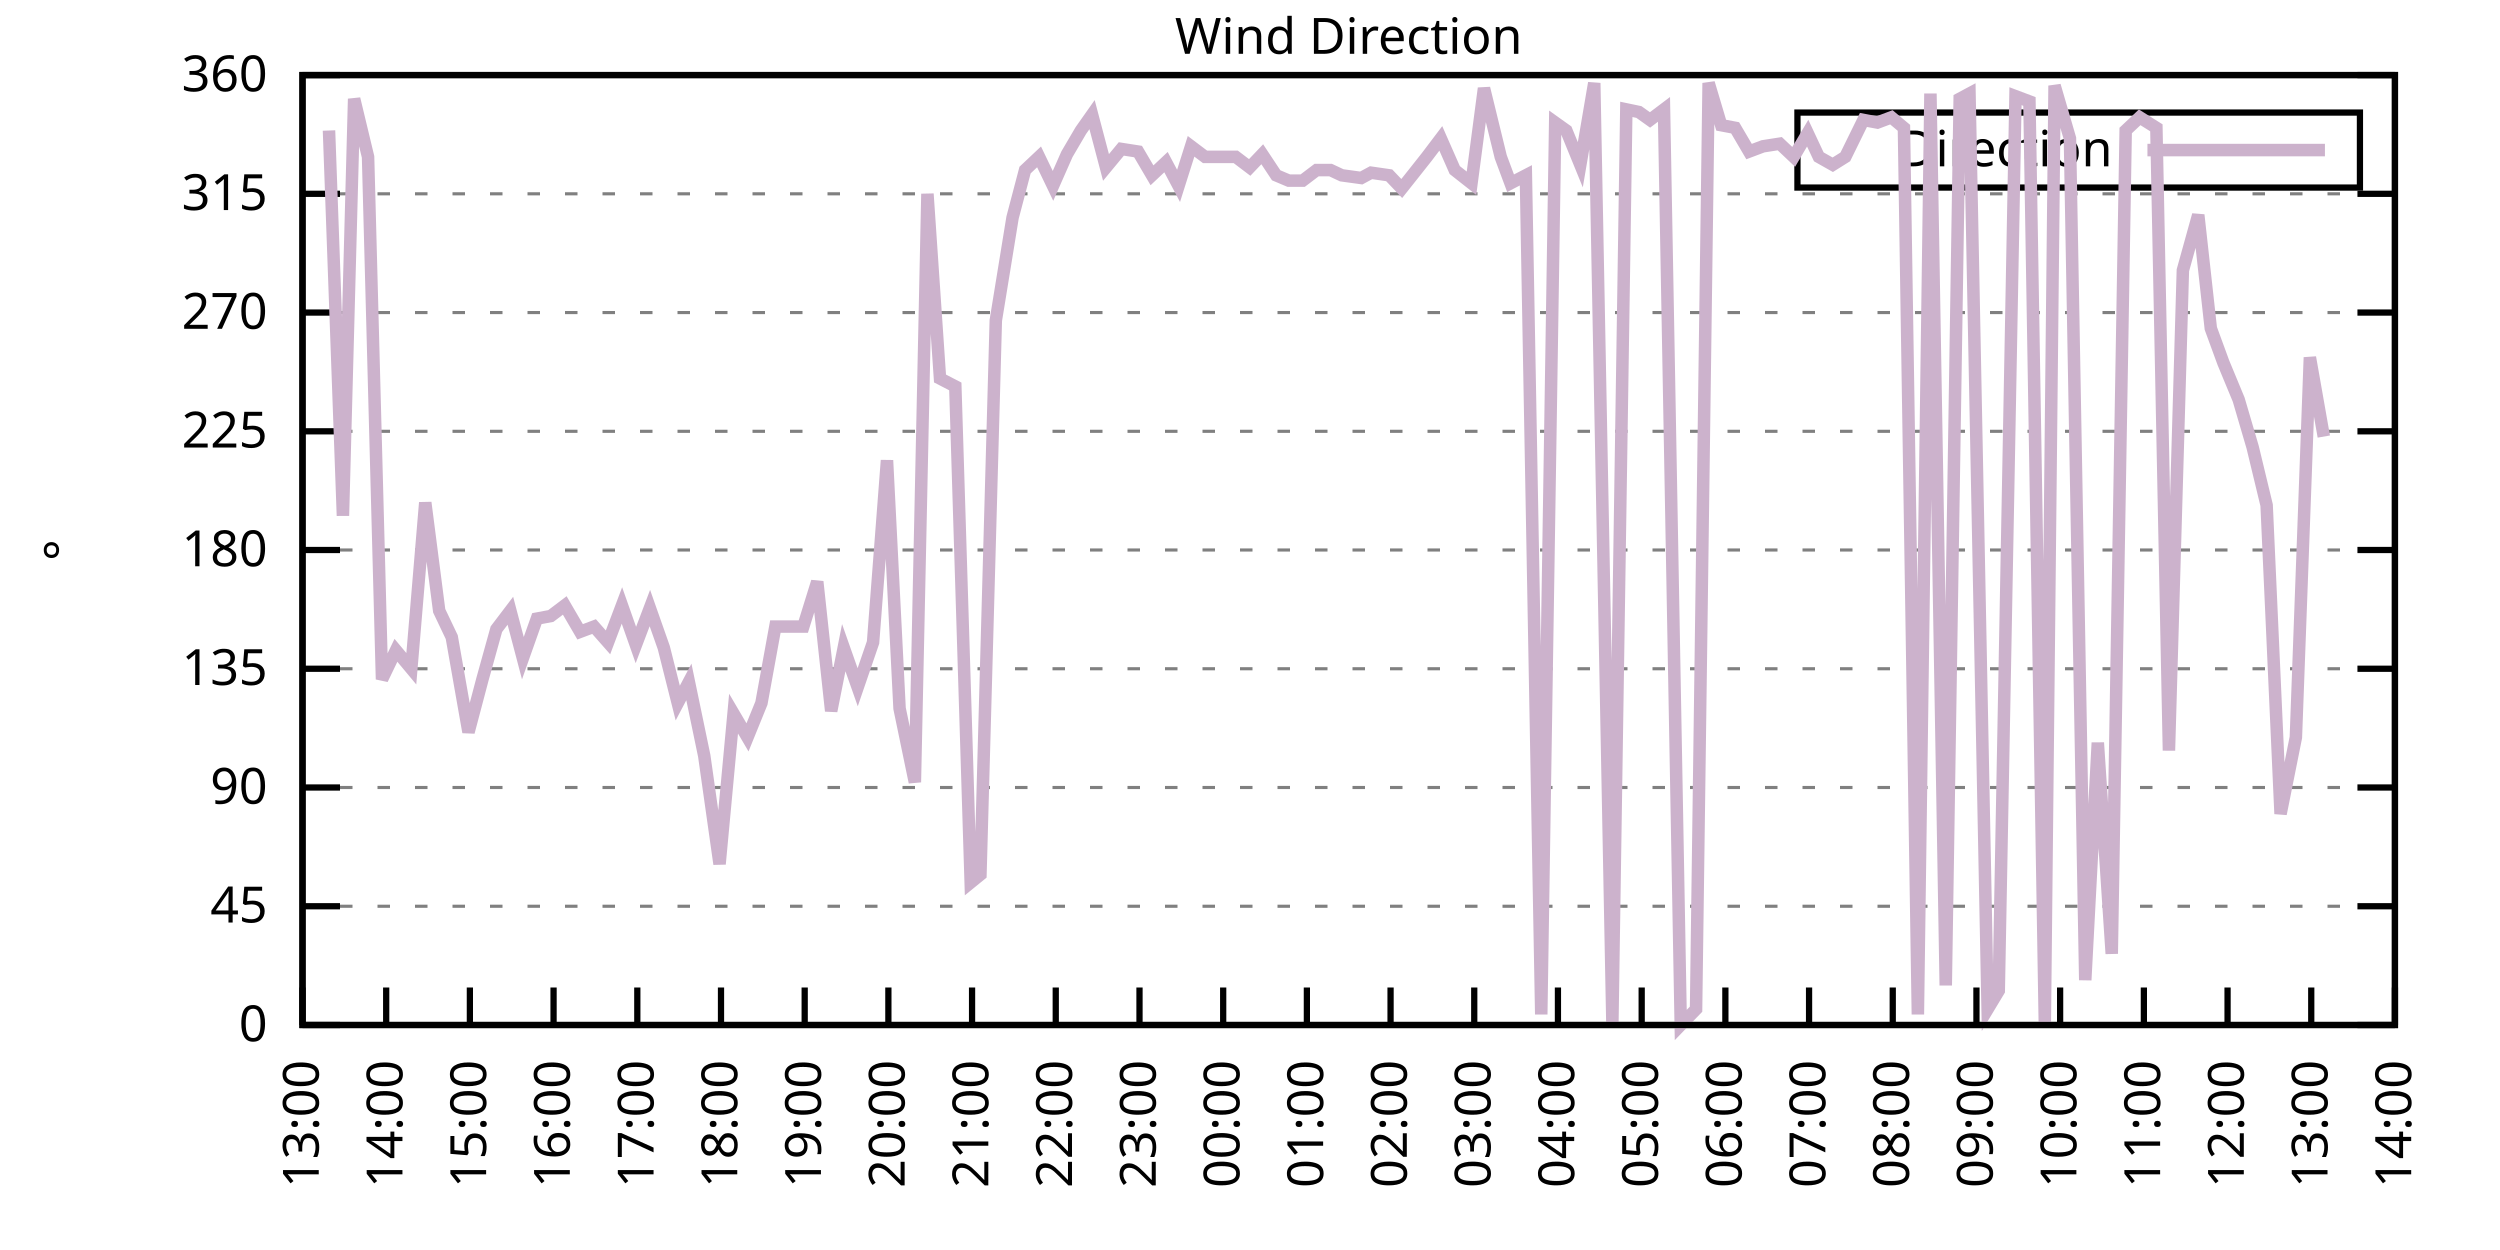
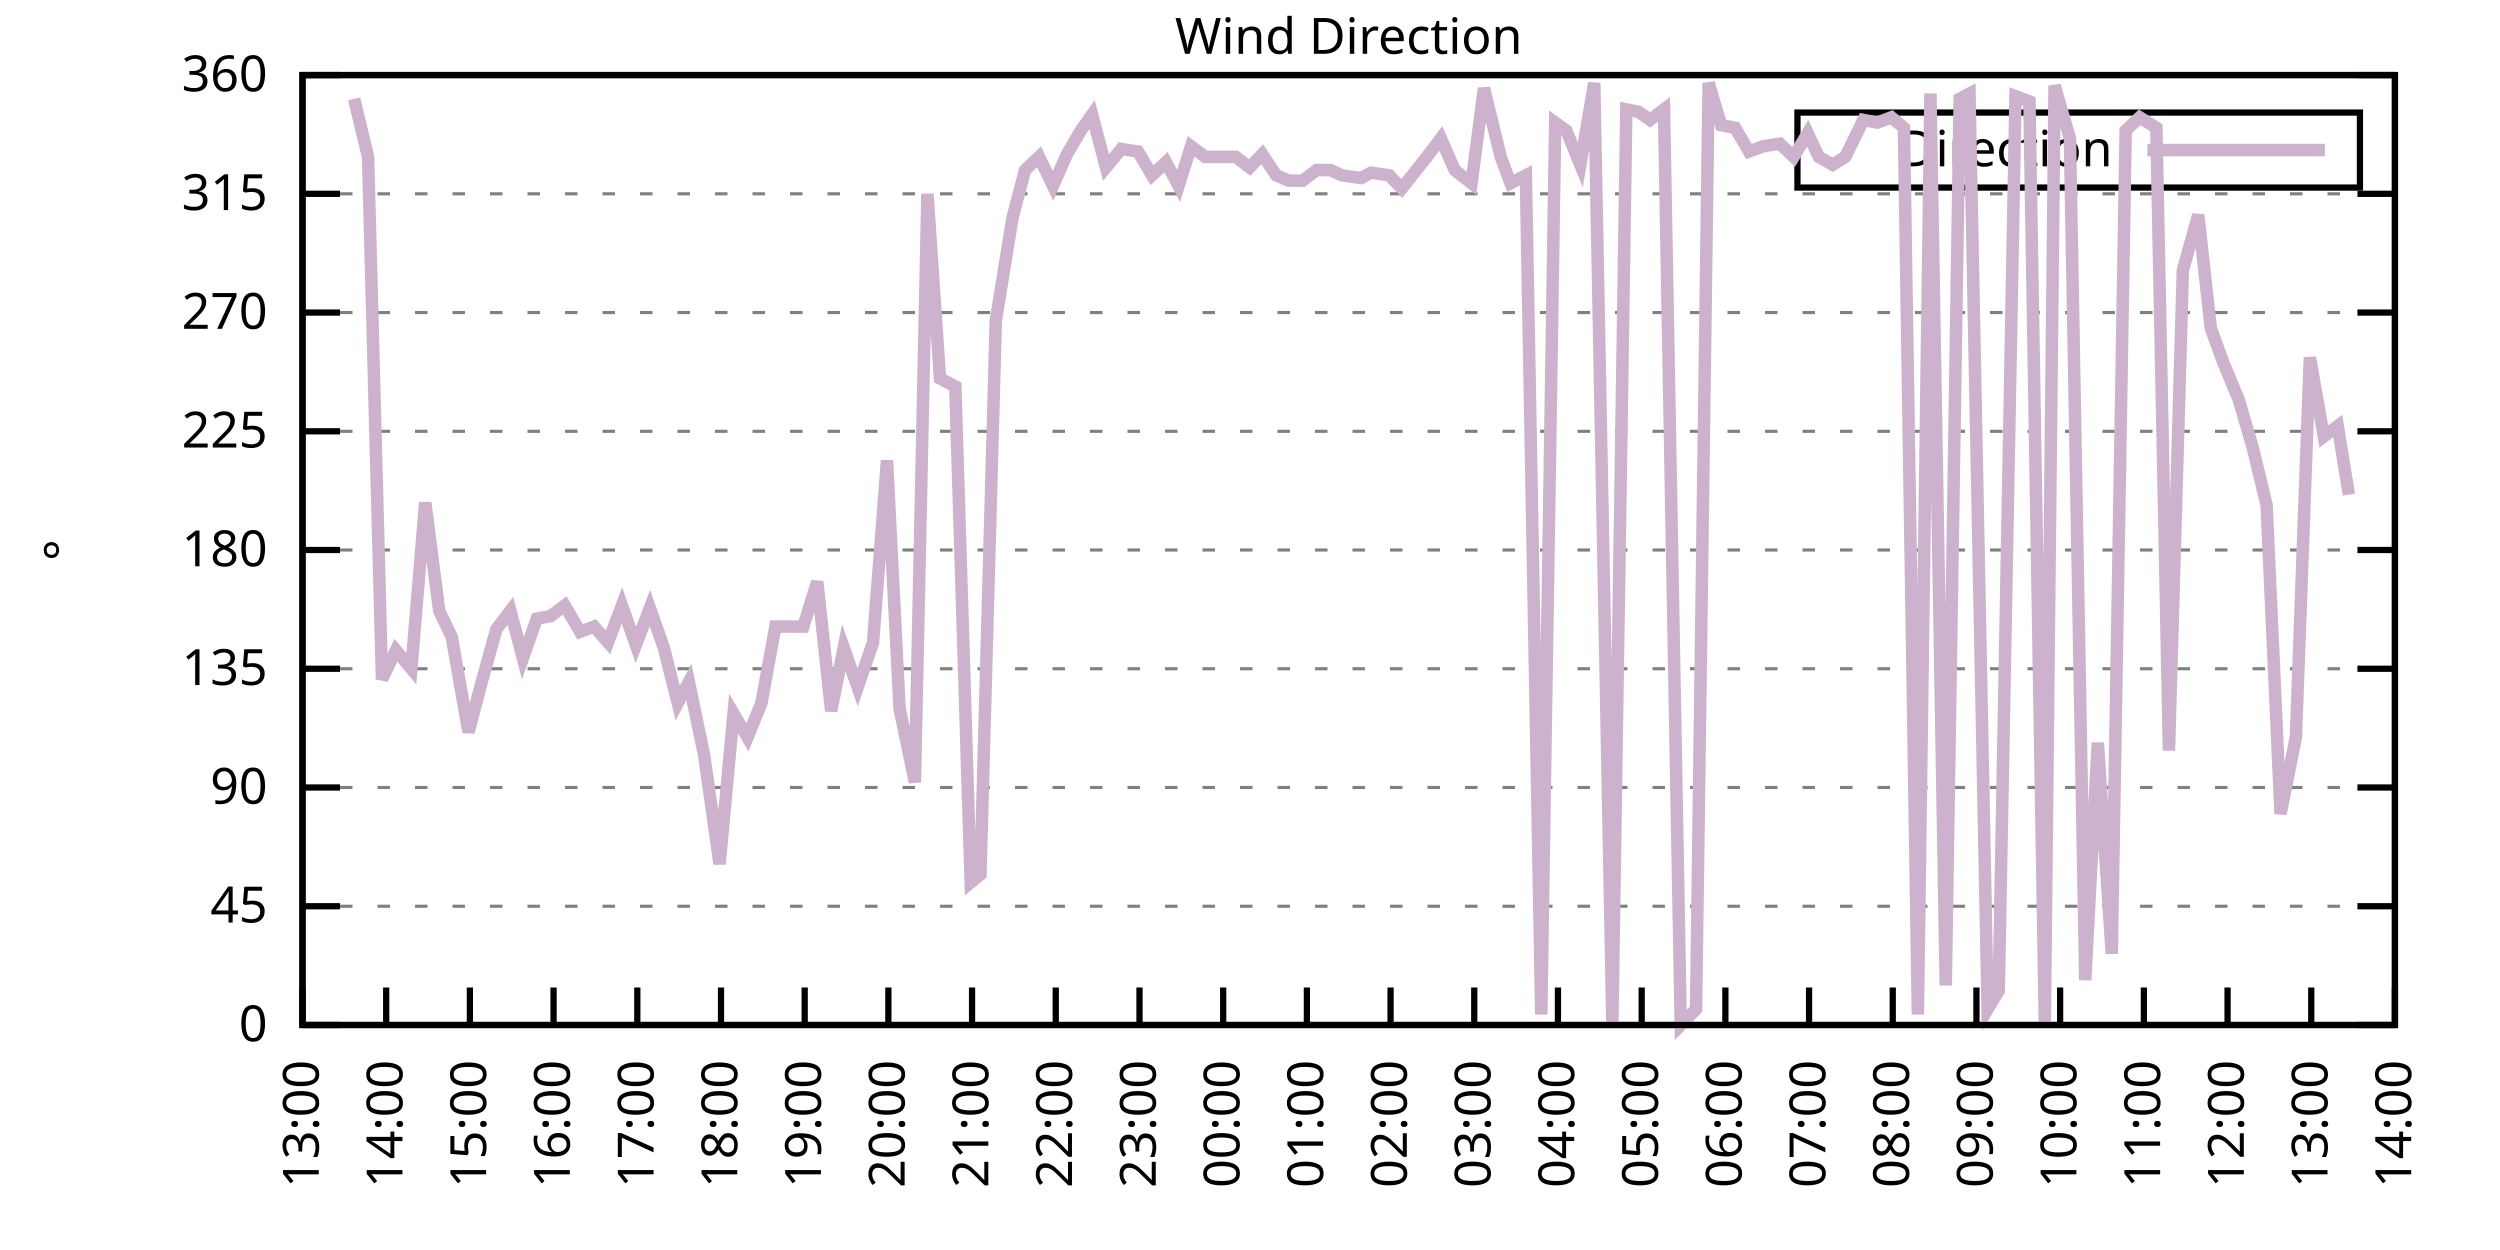
<svg xmlns="http://www.w3.org/2000/svg" xmlns:xlink="http://www.w3.org/1999/xlink" width="400" height="200" viewBox="0 0 400 200">
  <g id="gnuplot_canvas">
    <rect x="0" y="0" width="400" height="200" fill="none" />
    <defs>
      <circle id="gpDot" r="0.5" stroke-width="0.5" stroke="currentColor" />
      <path id="gpPt0" stroke-width="0.333" stroke="currentColor" d="M-1,0 h2 M0,-1 v2" />
      <path id="gpPt1" stroke-width="0.333" stroke="currentColor" d="M-1,-1 L1,1 M1,-1 L-1,1" />
      <path id="gpPt2" stroke-width="0.333" stroke="currentColor" d="M-1,0 L1,0 M0,-1 L0,1 M-1,-1 L1,1 M-1,1 L1,-1" />
      <rect id="gpPt3" stroke-width="0.333" stroke="currentColor" x="-1" y="-1" width="2" height="2" />
      <rect id="gpPt4" stroke-width="0.333" stroke="currentColor" fill="currentColor" x="-1" y="-1" width="2" height="2" />
      <circle id="gpPt5" stroke-width="0.333" stroke="currentColor" cx="0" cy="0" r="1" />
      <use xlink:href="#gpPt5" id="gpPt6" fill="currentColor" stroke="none" />
      <path id="gpPt7" stroke-width="0.333" stroke="currentColor" d="M0,-1.33 L-1.33,0.67 L1.33,0.67 z" />
      <use xlink:href="#gpPt7" id="gpPt8" fill="currentColor" stroke="none" />
      <use xlink:href="#gpPt7" id="gpPt9" stroke="currentColor" transform="rotate(180)" />
      <use xlink:href="#gpPt9" id="gpPt10" fill="currentColor" stroke="none" />
      <use xlink:href="#gpPt3" id="gpPt11" stroke="currentColor" transform="rotate(45)" />
      <use xlink:href="#gpPt11" id="gpPt12" fill="currentColor" stroke="none" />
      <path id="gpPt13" stroke-width="0.333" stroke="currentColor" d="M0,1.330 L1.265,0.411 L0.782,-1.067 L-0.782,-1.076 L-1.265,0.411 z" />
      <use xlink:href="#gpPt13" id="gpPt14" fill="currentColor" stroke="none" />
      <filter id="textbox" filterUnits="objectBoundingBox" x="0" y="0" height="1" width="1">
        <feFlood flood-color="white" flood-opacity="1" result="bgnd" />
        <feComposite in="SourceGraphic" in2="bgnd" operator="atop" />
      </filter>
      <filter id="greybox" filterUnits="objectBoundingBox" x="0" y="0" height="1" width="1">
        <feFlood flood-color="lightgrey" flood-opacity="1" result="grey" />
        <feComposite in="SourceGraphic" in2="grey" operator="atop" />
      </filter>
    </defs>
    <g fill="none" color="white" stroke="currentColor" stroke-width="1.00" stroke-linecap="butt" stroke-linejoin="miter">
</g>
    <g fill="none" color="black" stroke="currentColor" stroke-width="1.00" stroke-linecap="butt" stroke-linejoin="miter">
      <g stroke="none" shape-rendering="crispEdges">
        <polygon fill="rgb(255, 255, 255)" points="48.40,164.00 383.18,164.00 383.18,12.02 48.40,12.02 " />
      </g>
    </g>
    <g fill="none" color="black" stroke="currentColor" stroke-width="1.00" stroke-linecap="butt" stroke-linejoin="miter">
</g>
    <g fill="none" color="black" stroke="black" stroke-width="0.50" stroke-linecap="butt" stroke-linejoin="miter">
</g>
    <g fill="none" color="gray" stroke="currentColor" stroke-width="0.50" stroke-linecap="butt" stroke-linejoin="miter">
      <path stroke="gray" stroke-dasharray="2,4" class="gridline" d="M48.40,164.00 L383.19,164.00  " />
    </g>
    <g fill="none" color="gray" stroke="gray" stroke-width="1.00" stroke-linecap="butt" stroke-linejoin="miter">
</g>
    <g fill="none" color="black" stroke="currentColor" stroke-width="1.00" stroke-linecap="butt" stroke-linejoin="miter">
      <path stroke="black" d="M48.40,164.00 L54.40,164.00 M383.19,164.00 L377.19,164.00  " />
      <g transform="translate(42.80,166.60)" stroke="none" fill="black" font-family="Sans" font-size="8.00" text-anchor="end">
        <text>
          <tspan font-family="Sans"> 0</tspan>
        </text>
      </g>
    </g>
    <g fill="none" color="black" stroke="currentColor" stroke-width="1.00" stroke-linecap="butt" stroke-linejoin="miter">
</g>
    <g fill="none" color="black" stroke="black" stroke-width="0.50" stroke-linecap="butt" stroke-linejoin="miter">
</g>
    <g fill="none" color="gray" stroke="currentColor" stroke-width="0.50" stroke-linecap="butt" stroke-linejoin="miter">
      <path stroke="gray" stroke-dasharray="2,4" class="gridline" d="M48.40,145.00 L383.19,145.00  " />
    </g>
    <g fill="none" color="gray" stroke="gray" stroke-width="1.00" stroke-linecap="butt" stroke-linejoin="miter">
</g>
    <g fill="none" color="black" stroke="currentColor" stroke-width="1.00" stroke-linecap="butt" stroke-linejoin="miter">
      <path stroke="black" d="M48.40,145.00 L54.40,145.00 M383.19,145.00 L377.19,145.00  " />
      <g transform="translate(42.80,147.60)" stroke="none" fill="black" font-family="Sans" font-size="8.00" text-anchor="end">
        <text>
          <tspan font-family="Sans"> 45</tspan>
        </text>
      </g>
    </g>
    <g fill="none" color="black" stroke="currentColor" stroke-width="1.00" stroke-linecap="butt" stroke-linejoin="miter">
</g>
    <g fill="none" color="black" stroke="black" stroke-width="0.50" stroke-linecap="butt" stroke-linejoin="miter">
</g>
    <g fill="none" color="gray" stroke="currentColor" stroke-width="0.50" stroke-linecap="butt" stroke-linejoin="miter">
      <path stroke="gray" stroke-dasharray="2,4" class="gridline" d="M48.40,126.00 L383.19,126.00  " />
    </g>
    <g fill="none" color="gray" stroke="gray" stroke-width="1.00" stroke-linecap="butt" stroke-linejoin="miter">
</g>
    <g fill="none" color="black" stroke="currentColor" stroke-width="1.00" stroke-linecap="butt" stroke-linejoin="miter">
      <path stroke="black" d="M48.40,126.00 L54.40,126.00 M383.19,126.00 L377.19,126.00  " />
      <g transform="translate(42.80,128.60)" stroke="none" fill="black" font-family="Sans" font-size="8.00" text-anchor="end">
        <text>
          <tspan font-family="Sans"> 90</tspan>
        </text>
      </g>
    </g>
    <g fill="none" color="black" stroke="currentColor" stroke-width="1.00" stroke-linecap="butt" stroke-linejoin="miter">
</g>
    <g fill="none" color="black" stroke="black" stroke-width="0.50" stroke-linecap="butt" stroke-linejoin="miter">
</g>
    <g fill="none" color="gray" stroke="currentColor" stroke-width="0.50" stroke-linecap="butt" stroke-linejoin="miter">
      <path stroke="gray" stroke-dasharray="2,4" class="gridline" d="M48.40,107.00 L383.19,107.00  " />
    </g>
    <g fill="none" color="gray" stroke="gray" stroke-width="1.00" stroke-linecap="butt" stroke-linejoin="miter">
</g>
    <g fill="none" color="black" stroke="currentColor" stroke-width="1.00" stroke-linecap="butt" stroke-linejoin="miter">
      <path stroke="black" d="M48.40,107.00 L54.40,107.00 M383.19,107.00 L377.19,107.00  " />
      <g transform="translate(42.80,109.60)" stroke="none" fill="black" font-family="Sans" font-size="8.00" text-anchor="end">
        <text>
          <tspan font-family="Sans"> 135</tspan>
        </text>
      </g>
    </g>
    <g fill="none" color="black" stroke="currentColor" stroke-width="1.00" stroke-linecap="butt" stroke-linejoin="miter">
</g>
    <g fill="none" color="black" stroke="black" stroke-width="0.50" stroke-linecap="butt" stroke-linejoin="miter">
</g>
    <g fill="none" color="gray" stroke="currentColor" stroke-width="0.50" stroke-linecap="butt" stroke-linejoin="miter">
      <path stroke="gray" stroke-dasharray="2,4" class="gridline" d="M48.40,88.00 L383.19,88.00  " />
    </g>
    <g fill="none" color="gray" stroke="gray" stroke-width="1.00" stroke-linecap="butt" stroke-linejoin="miter">
</g>
    <g fill="none" color="black" stroke="currentColor" stroke-width="1.00" stroke-linecap="butt" stroke-linejoin="miter">
      <path stroke="black" d="M48.40,88.00 L54.40,88.00 M383.19,88.00 L377.19,88.00  " />
      <g transform="translate(42.80,90.60)" stroke="none" fill="black" font-family="Sans" font-size="8.00" text-anchor="end">
        <text>
          <tspan font-family="Sans"> 180</tspan>
        </text>
      </g>
    </g>
    <g fill="none" color="black" stroke="currentColor" stroke-width="1.00" stroke-linecap="butt" stroke-linejoin="miter">
</g>
    <g fill="none" color="black" stroke="black" stroke-width="0.50" stroke-linecap="butt" stroke-linejoin="miter">
</g>
    <g fill="none" color="gray" stroke="currentColor" stroke-width="0.50" stroke-linecap="butt" stroke-linejoin="miter">
      <path stroke="gray" stroke-dasharray="2,4" class="gridline" d="M48.40,69.01 L383.19,69.01  " />
    </g>
    <g fill="none" color="gray" stroke="gray" stroke-width="1.00" stroke-linecap="butt" stroke-linejoin="miter">
</g>
    <g fill="none" color="black" stroke="currentColor" stroke-width="1.00" stroke-linecap="butt" stroke-linejoin="miter">
      <path stroke="black" d="M48.40,69.01 L54.40,69.01 M383.19,69.01 L377.19,69.01  " />
      <g transform="translate(42.80,71.61)" stroke="none" fill="black" font-family="Sans" font-size="8.00" text-anchor="end">
        <text>
          <tspan font-family="Sans"> 225</tspan>
        </text>
      </g>
    </g>
    <g fill="none" color="black" stroke="currentColor" stroke-width="1.00" stroke-linecap="butt" stroke-linejoin="miter">
</g>
    <g fill="none" color="black" stroke="black" stroke-width="0.50" stroke-linecap="butt" stroke-linejoin="miter">
</g>
    <g fill="none" color="gray" stroke="currentColor" stroke-width="0.50" stroke-linecap="butt" stroke-linejoin="miter">
      <path stroke="gray" stroke-dasharray="2,4" class="gridline" d="M48.40,50.01 L383.19,50.01  " />
    </g>
    <g fill="none" color="gray" stroke="gray" stroke-width="1.00" stroke-linecap="butt" stroke-linejoin="miter">
</g>
    <g fill="none" color="black" stroke="currentColor" stroke-width="1.00" stroke-linecap="butt" stroke-linejoin="miter">
      <path stroke="black" d="M48.40,50.01 L54.40,50.01 M383.19,50.01 L377.19,50.01  " />
      <g transform="translate(42.80,52.61)" stroke="none" fill="black" font-family="Sans" font-size="8.00" text-anchor="end">
        <text>
          <tspan font-family="Sans"> 270</tspan>
        </text>
      </g>
    </g>
    <g fill="none" color="black" stroke="currentColor" stroke-width="1.00" stroke-linecap="butt" stroke-linejoin="miter">
</g>
    <g fill="none" color="black" stroke="black" stroke-width="0.50" stroke-linecap="butt" stroke-linejoin="miter">
</g>
    <g fill="none" color="gray" stroke="currentColor" stroke-width="0.50" stroke-linecap="butt" stroke-linejoin="miter">
      <path stroke="gray" stroke-dasharray="2,4" class="gridline" d="M48.40,31.01 L383.19,31.01  " />
    </g>
    <g fill="none" color="gray" stroke="gray" stroke-width="1.00" stroke-linecap="butt" stroke-linejoin="miter">
</g>
    <g fill="none" color="black" stroke="currentColor" stroke-width="1.00" stroke-linecap="butt" stroke-linejoin="miter">
      <path stroke="black" d="M48.40,31.01 L54.40,31.01 M383.19,31.01 L377.19,31.01  " />
      <g transform="translate(42.80,33.61)" stroke="none" fill="black" font-family="Sans" font-size="8.00" text-anchor="end">
        <text>
          <tspan font-family="Sans"> 315</tspan>
        </text>
      </g>
    </g>
    <g fill="none" color="black" stroke="currentColor" stroke-width="1.00" stroke-linecap="butt" stroke-linejoin="miter">
</g>
    <g fill="none" color="black" stroke="black" stroke-width="0.50" stroke-linecap="butt" stroke-linejoin="miter">
</g>
    <g fill="none" color="gray" stroke="currentColor" stroke-width="0.50" stroke-linecap="butt" stroke-linejoin="miter">
      <path stroke="gray" stroke-dasharray="2,4" class="gridline" d="M48.40,12.01 L383.19,12.01  " />
    </g>
    <g fill="none" color="gray" stroke="gray" stroke-width="1.00" stroke-linecap="butt" stroke-linejoin="miter">
</g>
    <g fill="none" color="black" stroke="currentColor" stroke-width="1.00" stroke-linecap="butt" stroke-linejoin="miter">
      <path stroke="black" d="M48.40,12.01 L54.40,12.01 M383.19,12.01 L377.19,12.01  " />
      <g transform="translate(42.80,14.61)" stroke="none" fill="black" font-family="Sans" font-size="8.00" text-anchor="end">
        <text>
          <tspan font-family="Sans"> 360</tspan>
        </text>
      </g>
    </g>
    <g fill="none" color="black" stroke="currentColor" stroke-width="1.00" stroke-linecap="butt" stroke-linejoin="miter">
      <path stroke="black" d="M48.40,164.00 L48.40,158.00  " />
      <g transform="translate(51.00,169.60) rotate(270.00)" stroke="none" fill="black" font-family="Sans" font-size="8.00" text-anchor="end">
        <text>
          <tspan font-family="Sans">13:00</tspan>
        </text>
      </g>
    </g>
    <g fill="none" color="black" stroke="currentColor" stroke-width="1.00" stroke-linecap="butt" stroke-linejoin="miter">
      <path stroke="black" d="M61.79,164.00 L61.79,158.00  " />
      <g transform="translate(64.39,169.60) rotate(270.00)" stroke="none" fill="black" font-family="Sans" font-size="8.00" text-anchor="end">
        <text>
          <tspan font-family="Sans">14:00</tspan>
        </text>
      </g>
    </g>
    <g fill="none" color="black" stroke="currentColor" stroke-width="1.00" stroke-linecap="butt" stroke-linejoin="miter">
      <path stroke="black" d="M75.18,164.00 L75.18,158.00  " />
      <g transform="translate(77.78,169.60) rotate(270.00)" stroke="none" fill="black" font-family="Sans" font-size="8.00" text-anchor="end">
        <text>
          <tspan font-family="Sans">15:00</tspan>
        </text>
      </g>
    </g>
    <g fill="none" color="black" stroke="currentColor" stroke-width="1.00" stroke-linecap="butt" stroke-linejoin="miter">
      <path stroke="black" d="M88.57,164.00 L88.57,158.00  " />
      <g transform="translate(91.17,169.60) rotate(270.00)" stroke="none" fill="black" font-family="Sans" font-size="8.00" text-anchor="end">
        <text>
          <tspan font-family="Sans">16:00</tspan>
        </text>
      </g>
    </g>
    <g fill="none" color="black" stroke="currentColor" stroke-width="1.00" stroke-linecap="butt" stroke-linejoin="miter">
      <path stroke="black" d="M101.97,164.00 L101.97,158.00  " />
      <g transform="translate(104.57,169.60) rotate(270.00)" stroke="none" fill="black" font-family="Sans" font-size="8.00" text-anchor="end">
        <text>
          <tspan font-family="Sans">17:00</tspan>
        </text>
      </g>
    </g>
    <g fill="none" color="black" stroke="currentColor" stroke-width="1.00" stroke-linecap="butt" stroke-linejoin="miter">
      <path stroke="black" d="M115.36,164.00 L115.36,158.00  " />
      <g transform="translate(117.96,169.60) rotate(270.00)" stroke="none" fill="black" font-family="Sans" font-size="8.00" text-anchor="end">
        <text>
          <tspan font-family="Sans">18:00</tspan>
        </text>
      </g>
    </g>
    <g fill="none" color="black" stroke="currentColor" stroke-width="1.00" stroke-linecap="butt" stroke-linejoin="miter">
      <path stroke="black" d="M128.75,164.00 L128.75,158.00  " />
      <g transform="translate(131.35,169.60) rotate(270.00)" stroke="none" fill="black" font-family="Sans" font-size="8.00" text-anchor="end">
        <text>
          <tspan font-family="Sans">19:00</tspan>
        </text>
      </g>
    </g>
    <g fill="none" color="black" stroke="currentColor" stroke-width="1.00" stroke-linecap="butt" stroke-linejoin="miter">
      <path stroke="black" d="M142.14,164.00 L142.14,158.00  " />
      <g transform="translate(144.74,169.60) rotate(270.00)" stroke="none" fill="black" font-family="Sans" font-size="8.00" text-anchor="end">
        <text>
          <tspan font-family="Sans">20:00</tspan>
        </text>
      </g>
    </g>
    <g fill="none" color="black" stroke="currentColor" stroke-width="1.00" stroke-linecap="butt" stroke-linejoin="miter">
      <path stroke="black" d="M155.53,164.00 L155.53,158.00  " />
      <g transform="translate(158.13,169.60) rotate(270.00)" stroke="none" fill="black" font-family="Sans" font-size="8.00" text-anchor="end">
        <text>
          <tspan font-family="Sans">21:00</tspan>
        </text>
      </g>
    </g>
    <g fill="none" color="black" stroke="currentColor" stroke-width="1.00" stroke-linecap="butt" stroke-linejoin="miter">
      <path stroke="black" d="M168.92,164.00 L168.92,158.00  " />
      <g transform="translate(171.52,169.60) rotate(270.00)" stroke="none" fill="black" font-family="Sans" font-size="8.00" text-anchor="end">
        <text>
          <tspan font-family="Sans">22:00</tspan>
        </text>
      </g>
    </g>
    <g fill="none" color="black" stroke="currentColor" stroke-width="1.00" stroke-linecap="butt" stroke-linejoin="miter">
      <path stroke="black" d="M182.32,164.00 L182.32,158.00  " />
      <g transform="translate(184.92,169.60) rotate(270.00)" stroke="none" fill="black" font-family="Sans" font-size="8.00" text-anchor="end">
        <text>
          <tspan font-family="Sans">23:00</tspan>
        </text>
      </g>
    </g>
    <g fill="none" color="black" stroke="currentColor" stroke-width="1.00" stroke-linecap="butt" stroke-linejoin="miter">
      <path stroke="black" d="M195.71,164.00 L195.71,158.00  " />
      <g transform="translate(198.31,169.60) rotate(270.00)" stroke="none" fill="black" font-family="Sans" font-size="8.00" text-anchor="end">
        <text>
          <tspan font-family="Sans">00:00</tspan>
        </text>
      </g>
    </g>
    <g fill="none" color="black" stroke="currentColor" stroke-width="1.00" stroke-linecap="butt" stroke-linejoin="miter">
      <path stroke="black" d="M209.10,164.00 L209.10,158.00  " />
      <g transform="translate(211.70,169.60) rotate(270.00)" stroke="none" fill="black" font-family="Sans" font-size="8.00" text-anchor="end">
        <text>
          <tspan font-family="Sans">01:00</tspan>
        </text>
      </g>
    </g>
    <g fill="none" color="black" stroke="currentColor" stroke-width="1.00" stroke-linecap="butt" stroke-linejoin="miter">
      <path stroke="black" d="M222.49,164.00 L222.49,158.00  " />
      <g transform="translate(225.09,169.60) rotate(270.00)" stroke="none" fill="black" font-family="Sans" font-size="8.00" text-anchor="end">
        <text>
          <tspan font-family="Sans">02:00</tspan>
        </text>
      </g>
    </g>
    <g fill="none" color="black" stroke="currentColor" stroke-width="1.00" stroke-linecap="butt" stroke-linejoin="miter">
      <path stroke="black" d="M235.88,164.00 L235.88,158.00  " />
      <g transform="translate(238.48,169.60) rotate(270.00)" stroke="none" fill="black" font-family="Sans" font-size="8.00" text-anchor="end">
        <text>
          <tspan font-family="Sans">03:00</tspan>
        </text>
      </g>
    </g>
    <g fill="none" color="black" stroke="currentColor" stroke-width="1.00" stroke-linecap="butt" stroke-linejoin="miter">
      <path stroke="black" d="M249.27,164.00 L249.27,158.00  " />
      <g transform="translate(251.87,169.60) rotate(270.00)" stroke="none" fill="black" font-family="Sans" font-size="8.00" text-anchor="end">
        <text>
          <tspan font-family="Sans">04:00</tspan>
        </text>
      </g>
    </g>
    <g fill="none" color="black" stroke="currentColor" stroke-width="1.00" stroke-linecap="butt" stroke-linejoin="miter">
      <path stroke="black" d="M262.67,164.00 L262.67,158.00  " />
      <g transform="translate(265.27,169.60) rotate(270.00)" stroke="none" fill="black" font-family="Sans" font-size="8.00" text-anchor="end">
        <text>
          <tspan font-family="Sans">05:00</tspan>
        </text>
      </g>
    </g>
    <g fill="none" color="black" stroke="currentColor" stroke-width="1.00" stroke-linecap="butt" stroke-linejoin="miter">
      <path stroke="black" d="M276.06,164.00 L276.06,158.00  " />
      <g transform="translate(278.66,169.60) rotate(270.00)" stroke="none" fill="black" font-family="Sans" font-size="8.00" text-anchor="end">
        <text>
          <tspan font-family="Sans">06:00</tspan>
        </text>
      </g>
    </g>
    <g fill="none" color="black" stroke="currentColor" stroke-width="1.00" stroke-linecap="butt" stroke-linejoin="miter">
      <path stroke="black" d="M289.45,164.00 L289.45,158.00  " />
      <g transform="translate(292.05,169.60) rotate(270.00)" stroke="none" fill="black" font-family="Sans" font-size="8.00" text-anchor="end">
        <text>
          <tspan font-family="Sans">07:00</tspan>
        </text>
      </g>
    </g>
    <g fill="none" color="black" stroke="currentColor" stroke-width="1.00" stroke-linecap="butt" stroke-linejoin="miter">
      <path stroke="black" d="M302.84,164.00 L302.84,158.00  " />
      <g transform="translate(305.44,169.60) rotate(270.00)" stroke="none" fill="black" font-family="Sans" font-size="8.00" text-anchor="end">
        <text>
          <tspan font-family="Sans">08:00</tspan>
        </text>
      </g>
    </g>
    <g fill="none" color="black" stroke="currentColor" stroke-width="1.00" stroke-linecap="butt" stroke-linejoin="miter">
      <path stroke="black" d="M316.23,164.00 L316.23,158.00  " />
      <g transform="translate(318.83,169.60) rotate(270.00)" stroke="none" fill="black" font-family="Sans" font-size="8.00" text-anchor="end">
        <text>
          <tspan font-family="Sans">09:00</tspan>
        </text>
      </g>
    </g>
    <g fill="none" color="black" stroke="currentColor" stroke-width="1.00" stroke-linecap="butt" stroke-linejoin="miter">
      <path stroke="black" d="M329.62,164.00 L329.62,158.00  " />
      <g transform="translate(332.22,169.60) rotate(270.00)" stroke="none" fill="black" font-family="Sans" font-size="8.00" text-anchor="end">
        <text>
          <tspan font-family="Sans">10:00</tspan>
        </text>
      </g>
    </g>
    <g fill="none" color="black" stroke="currentColor" stroke-width="1.00" stroke-linecap="butt" stroke-linejoin="miter">
      <path stroke="black" d="M343.02,164.00 L343.02,158.00  " />
      <g transform="translate(345.62,169.60) rotate(270.00)" stroke="none" fill="black" font-family="Sans" font-size="8.00" text-anchor="end">
        <text>
          <tspan font-family="Sans">11:00</tspan>
        </text>
      </g>
    </g>
    <g fill="none" color="black" stroke="currentColor" stroke-width="1.00" stroke-linecap="butt" stroke-linejoin="miter">
      <path stroke="black" d="M356.41,164.00 L356.41,158.00  " />
      <g transform="translate(359.01,169.60) rotate(270.00)" stroke="none" fill="black" font-family="Sans" font-size="8.00" text-anchor="end">
        <text>
          <tspan font-family="Sans">12:00</tspan>
        </text>
      </g>
    </g>
    <g fill="none" color="black" stroke="currentColor" stroke-width="1.00" stroke-linecap="butt" stroke-linejoin="miter">
      <path stroke="black" d="M369.80,164.00 L369.80,158.00  " />
      <g transform="translate(372.40,169.60) rotate(270.00)" stroke="none" fill="black" font-family="Sans" font-size="8.00" text-anchor="end">
        <text>
          <tspan font-family="Sans">13:00</tspan>
        </text>
      </g>
    </g>
    <g fill="none" color="black" stroke="currentColor" stroke-width="1.00" stroke-linecap="butt" stroke-linejoin="miter">
      <path stroke="black" d="M383.19,164.00 L383.19,158.00  " />
      <g transform="translate(385.79,169.60) rotate(270.00)" stroke="none" fill="black" font-family="Sans" font-size="8.00" text-anchor="end">
        <text>
          <tspan font-family="Sans">14:00</tspan>
        </text>
      </g>
    </g>
    <g fill="none" color="black" stroke="currentColor" stroke-width="1.00" stroke-linecap="butt" stroke-linejoin="miter">
</g>
    <g fill="none" color="black" stroke="currentColor" stroke-width="1.00" stroke-linecap="butt" stroke-linejoin="miter">
      <path stroke="black" d="M48.40,12.01 L48.40,164.00 L383.19,164.00 L383.19,12.01 L48.40,12.01 Z  " />
    </g>
    <g fill="none" color="black" stroke="currentColor" stroke-width="1.00" stroke-linecap="butt" stroke-linejoin="miter">
</g>
    <g fill="none" color="black" stroke="currentColor" stroke-width="1.00" stroke-linecap="butt" stroke-linejoin="miter">
      <path stroke="black" d="M287.59,30.01 L287.59,18.01 L377.59,18.01 L377.59,30.01 L287.59,30.01 Z  " />
    </g>
    <g id="Wind_direction_plot_1">
      <g fill="none" color="white" stroke="black" stroke-width="2.00" stroke-linecap="butt" stroke-linejoin="miter">
</g>
      <g fill="none" color="black" stroke="currentColor" stroke-width="2.00" stroke-linecap="butt" stroke-linejoin="miter">
        <g transform="translate(337.99,26.61)" stroke="none" fill="black" font-family="Sans" font-size="8.00" text-anchor="end">
          <text>
            <tspan font-family="Sans">Direction</tspan>
          </text>
        </g>
      </g>
      <g fill="none" color="black" stroke="currentColor" stroke-width="2.00" stroke-linecap="butt" stroke-linejoin="miter">
-         <path stroke="rgb(204, 178, 204)" d="M343.59,24.01 L371.99,24.01 M52.64,20.88 L54.87,82.52 L56.66,15.81 L58.89,25.10 L61.12,108.69 L63.35,104.05   L65.81,107.00 L68.04,80.41 L70.27,97.72 L72.28,101.94 L74.96,117.14 L77.19,108.69 L79.42,100.67 L81.66,97.72   L83.66,105.31 L85.90,98.98 L88.13,98.56 L90.36,96.87 L92.82,101.09 L95.05,100.25 L97.28,102.78 L99.51,96.87   L101.74,103.20 L103.98,97.29 L106.21,103.63 L108.44,112.49 L110.22,109.11 L112.68,120.94 L115.13,138.25 L117.37,114.18   L119.60,117.98 L121.83,112.49 L124.06,100.25 L125.85,100.25 L128.53,100.25 L130.76,93.07 L132.99,113.76 L135.00,103.63   L137.23,109.96 L139.69,102.78 L141.92,73.65 L143.93,113.34 L146.38,125.16 L148.39,31.01 L150.40,60.56 L152.85,61.83   L155.31,141.20 L156.87,139.93 L159.33,51.27 L162.01,34.81 L164.01,27.21 L166.25,25.10 L168.48,29.74 L170.71,24.68   L172.94,20.88 L174.73,18.34 L176.96,26.79 L179.41,23.83 L182.09,24.25 L184.32,28.05 L186.56,25.94 L188.57,29.74   L190.57,23.41 L192.81,25.10 L197.72,25.10 L199.95,26.79 L201.96,24.68 L204.19,28.05 L206.20,28.90 L208.43,28.90   L210.66,27.21 L212.89,27.21 L214.68,28.05 L217.80,28.48 L219.37,27.63 L222.27,28.05 L224.28,30.16 L226.29,27.63   L228.29,25.10 L230.53,22.14 L232.76,27.21 L235.44,29.32 L237.44,14.12 L240.12,25.10 L241.69,29.32 L244.14,28.05   L246.60,162.31 L248.83,19.61 L250.61,20.88 L252.85,26.36 L255.08,13.28 L257.98,163.58 L260.21,17.50 L262.22,17.92   L264.00,19.19 L266.24,17.50 L268.92,164.00 L271.37,161.47 L273.38,13.28 L275.39,20.03 L277.62,20.45 L279.85,24.25   L282.08,23.41 L284.76,22.99 L286.99,25.10 L289.23,21.30 L291.01,25.10 L293.24,26.36 L295.25,25.10 L298.15,19.19   L300.39,19.61 L302.62,18.77 L304.63,20.45 L306.86,162.31 L308.87,14.97 L311.32,157.67 L313.55,15.81 L315.12,14.97   L318.02,161.47 L319.80,158.51 L322.48,15.39 L324.71,16.23 L327.17,163.58 L328.73,13.70 L331.19,22.14 L333.64,156.82   L335.65,118.83 L337.88,152.60 L340.11,20.88 L342.35,18.77 L345.02,20.45 L347.03,120.09 L349.26,43.25 L351.72,34.39   L353.73,52.54 L355.74,58.03 L358.19,63.94 L360.42,71.54 L362.66,80.83 L364.89,130.22 L367.34,117.98 L369.58,57.18   L371.81,69.85  " />
+         <path stroke="rgb(204, 178, 204)" d="M343.59,24.01 L371.99,24.01 M56.66,15.81 L58.89,25.10 L61.12,108.69 L63.35,104.05 L65.81,107.00 L68.04,80.41   L70.27,97.72 L72.28,101.94 L74.96,117.14 L77.19,108.69 L79.42,100.67 L81.66,97.72 L83.66,105.31 L85.90,98.98   L88.13,98.56 L90.36,96.87 L92.82,101.09 L95.05,100.25 L97.28,102.78 L99.51,96.87 L101.74,103.20 L103.98,97.29   L106.21,103.63 L108.44,112.49 L110.22,109.11 L112.68,120.94 L115.13,138.25 L117.37,114.18 L119.60,117.98 L121.83,112.49   L124.06,100.25 L125.85,100.25 L128.53,100.25 L130.76,93.07 L132.99,113.76 L135.00,103.63 L137.23,109.96 L139.69,102.78   L141.92,73.65 L143.93,113.34 L146.38,125.16 L148.39,31.01 L150.40,60.56 L152.85,61.83 L155.31,141.20 L156.87,139.93   L159.33,51.27 L162.01,34.81 L164.01,27.21 L166.25,25.10 L168.48,29.74 L170.71,24.68 L172.94,20.88 L174.73,18.34   L176.96,26.79 L179.41,23.83 L182.09,24.25 L184.32,28.05 L186.56,25.94 L188.57,29.74 L190.57,23.41 L192.81,25.10   L197.72,25.10 L199.95,26.79 L201.96,24.68 L204.19,28.05 L206.20,28.90 L208.43,28.90 L210.66,27.21 L212.89,27.21   L214.68,28.05 L217.80,28.48 L219.37,27.63 L222.27,28.05 L224.28,30.16 L226.29,27.63 L228.29,25.10 L230.53,22.14   L232.76,27.21 L235.44,29.32 L237.44,14.12 L240.12,25.10 L241.69,29.32 L244.14,28.05 L246.60,162.31 L248.83,19.61   L250.61,20.88 L252.85,26.36 L255.08,13.28 L257.98,163.58 L260.21,17.50 L262.22,17.92 L264.00,19.19 L266.24,17.50   L268.92,164.00 L271.37,161.47 L273.38,13.28 L275.39,20.03 L277.62,20.45 L279.85,24.25 L282.08,23.41 L284.76,22.99   L286.99,25.10 L289.23,21.30 L291.01,25.10 L293.24,26.36 L295.25,25.10 L298.15,19.19 L300.39,19.61 L302.62,18.77   L304.63,20.45 L306.86,162.31 L308.87,14.97 L311.32,157.67 L313.55,15.81 L315.12,14.97 L318.02,161.47 L319.80,158.51   L322.48,15.39 L324.71,16.23 L327.17,163.58 L328.73,13.70 L331.19,22.14 L333.64,156.82 L335.65,118.83 L337.88,152.60   L340.11,20.88 L342.35,18.77 L345.02,20.45 L347.03,120.09 L349.26,43.25 L351.72,34.39 L353.73,52.54 L355.74,58.03   L358.19,63.94 L360.42,71.54 L362.66,80.83 L364.89,130.22 L367.34,117.98 L369.58,57.18 L371.81,69.85 L374.04,68.16   L375.82,79.14  " />
      </g>
    </g>
    <g fill="none" color="black" stroke="currentColor" stroke-width="2.00" stroke-linecap="butt" stroke-linejoin="miter">
</g>
    <g fill="none" color="black" stroke="black" stroke-width="1.00" stroke-linecap="butt" stroke-linejoin="miter">
</g>
    <g fill="none" color="black" stroke="currentColor" stroke-width="1.00" stroke-linecap="butt" stroke-linejoin="miter">
      <path stroke="black" d="M48.40,12.01 L48.40,164.00 L383.19,164.00 L383.19,12.01 L48.40,12.01 Z  " />
      <g transform="translate(12.80,88.01) rotate(270.00)" stroke="none" fill="black" font-family="Sans" font-size="8.00" text-anchor="middle">
        <text>
          <tspan font-family="Sans">°</tspan>
        </text>
      </g>
    </g>
    <g fill="none" color="black" stroke="currentColor" stroke-width="1.00" stroke-linecap="butt" stroke-linejoin="miter">
</g>
    <g fill="none" color="black" stroke="currentColor" stroke-width="1.00" stroke-linecap="butt" stroke-linejoin="miter">
      <g transform="translate(215.79,8.61)" stroke="none" fill="black" font-family="Sans" font-size="8.00" text-anchor="middle">
        <text>
          <tspan font-family="Sans">Wind Direction</tspan>
        </text>
      </g>
    </g>
    <g fill="none" color="black" stroke="currentColor" stroke-width="1.00" stroke-linecap="butt" stroke-linejoin="miter">
</g>
  </g>
</svg>
